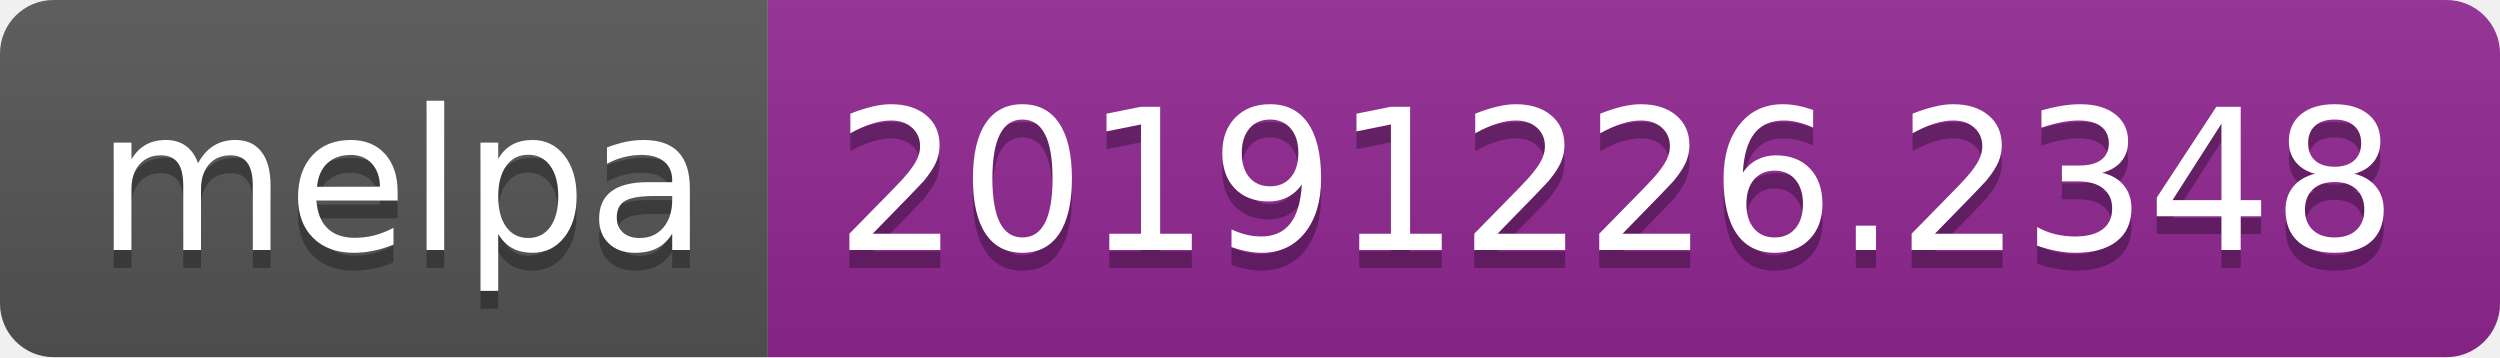
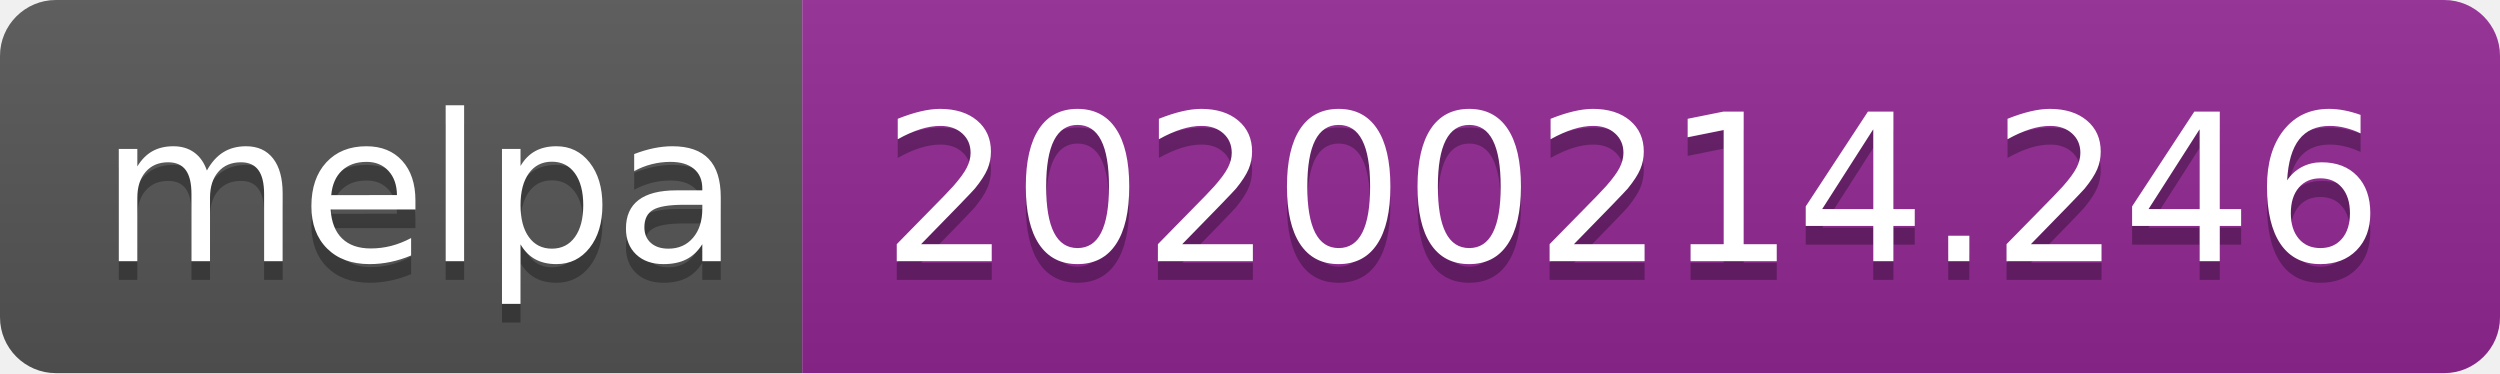
- <svg xmlns="http://www.w3.org/2000/svg" width="140" height="20">
+ <svg xmlns="http://www.w3.org/2000/svg" width="134" height="20">
  <linearGradient id="b" x2="0" y2="100%">
    <stop offset="0" stop-color="#bbb" stop-opacity=".1" />
    <stop offset="1" stop-opacity=".1" />
  </linearGradient>
  <clipPath id="a">
-     <rect width="140" height="20" rx="3" fill="#fff" />
+     <rect width="134" height="20" rx="3" fill="#fff" />
  </clipPath>
  <g clip-path="url(#a)">
    <path fill="#555" d="M0 0h43v20H0z" />
-     <path fill="#922793" d="M43 0h97v20H43z" />
-     <path fill="url(#b)" d="M0 0h140v20H0z" />
+     <path fill="#922793" d="M43 0h91v20H43z" />
+     <path fill="url(#b)" d="M0 0h134v20H0z" />
  </g>
  <g fill="#fff" text-anchor="middle" font-family="DejaVu Sans,Verdana,Geneva,sans-serif" font-size="110">
    <text x="225" y="150" fill="#010101" fill-opacity=".3" transform="scale(.1)" textLength="330">melpa</text>
    <text x="225" y="140" transform="scale(.1)" textLength="330">melpa</text>
-     <text x="905" y="150" fill="#010101" fill-opacity=".3" transform="scale(.1)" textLength="870">20191226.2348</text>
-     <text x="905" y="140" transform="scale(.1)" textLength="870">20191226.2348</text>
+     <text x="875" y="150" fill="#010101" fill-opacity=".3" transform="scale(.1)" textLength="810">20200214.246</text>
+     <text x="875" y="140" transform="scale(.1)" textLength="810">20200214.246</text>
  </g>
</svg>
